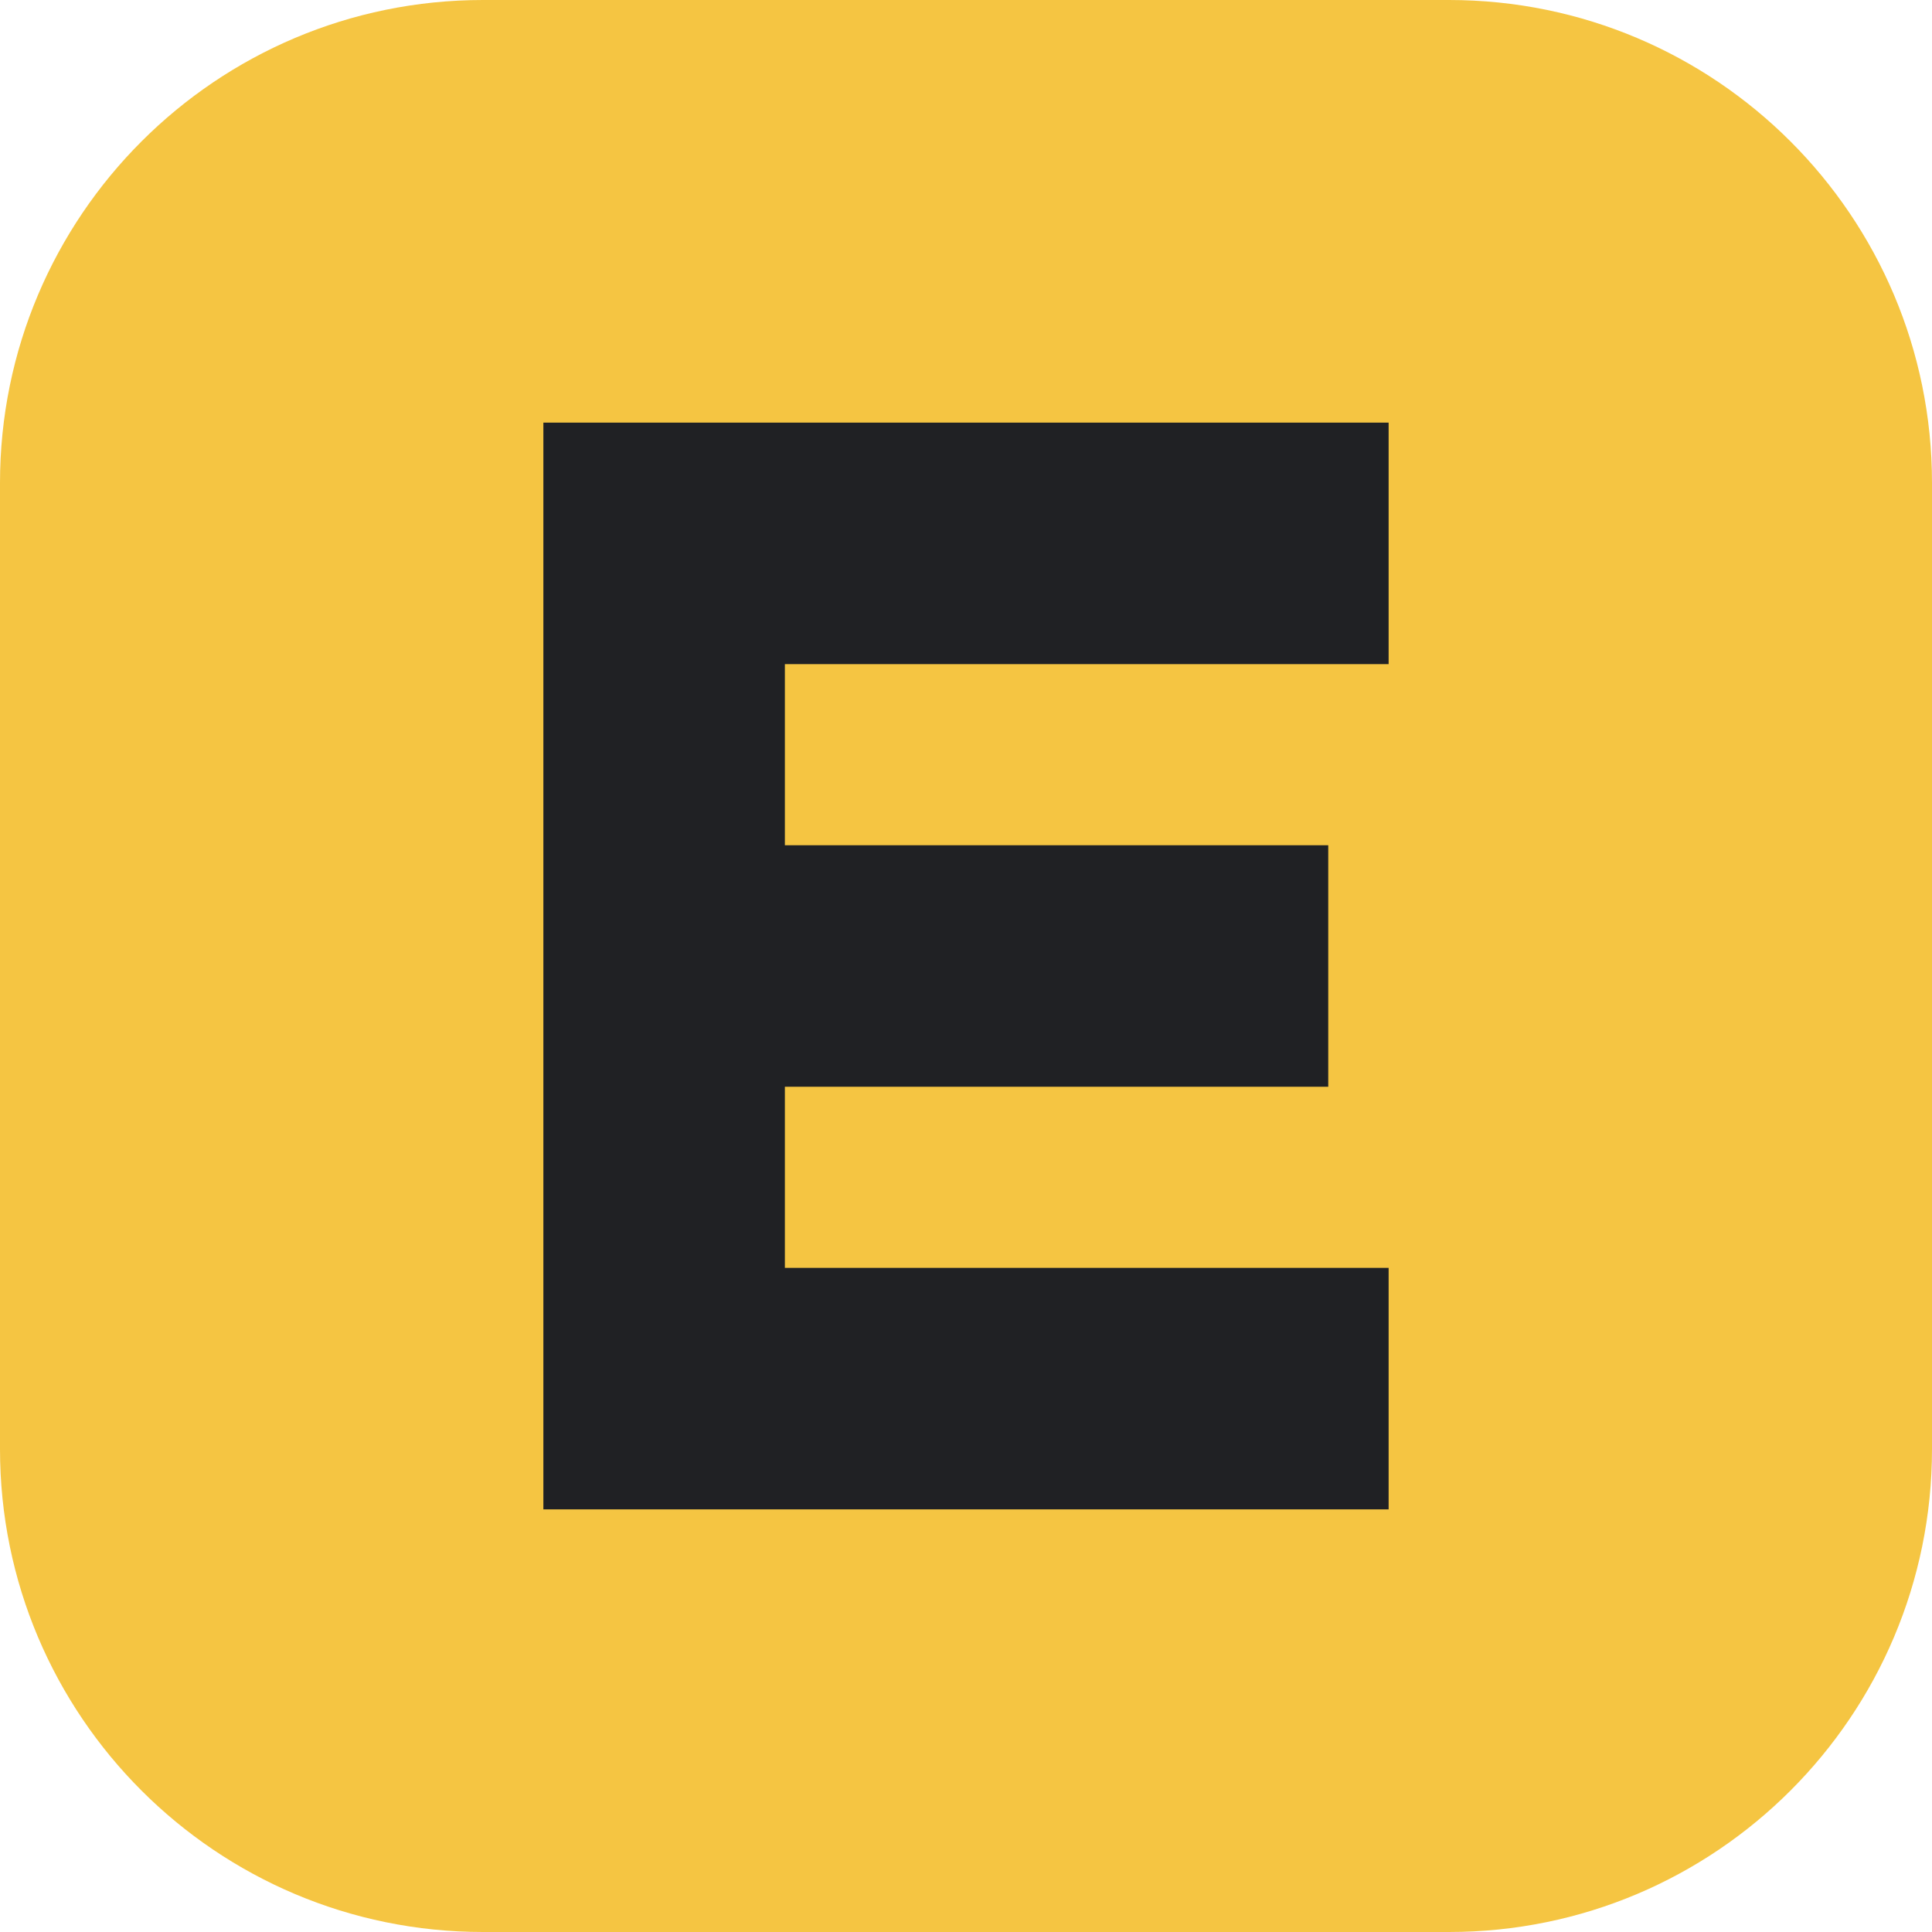
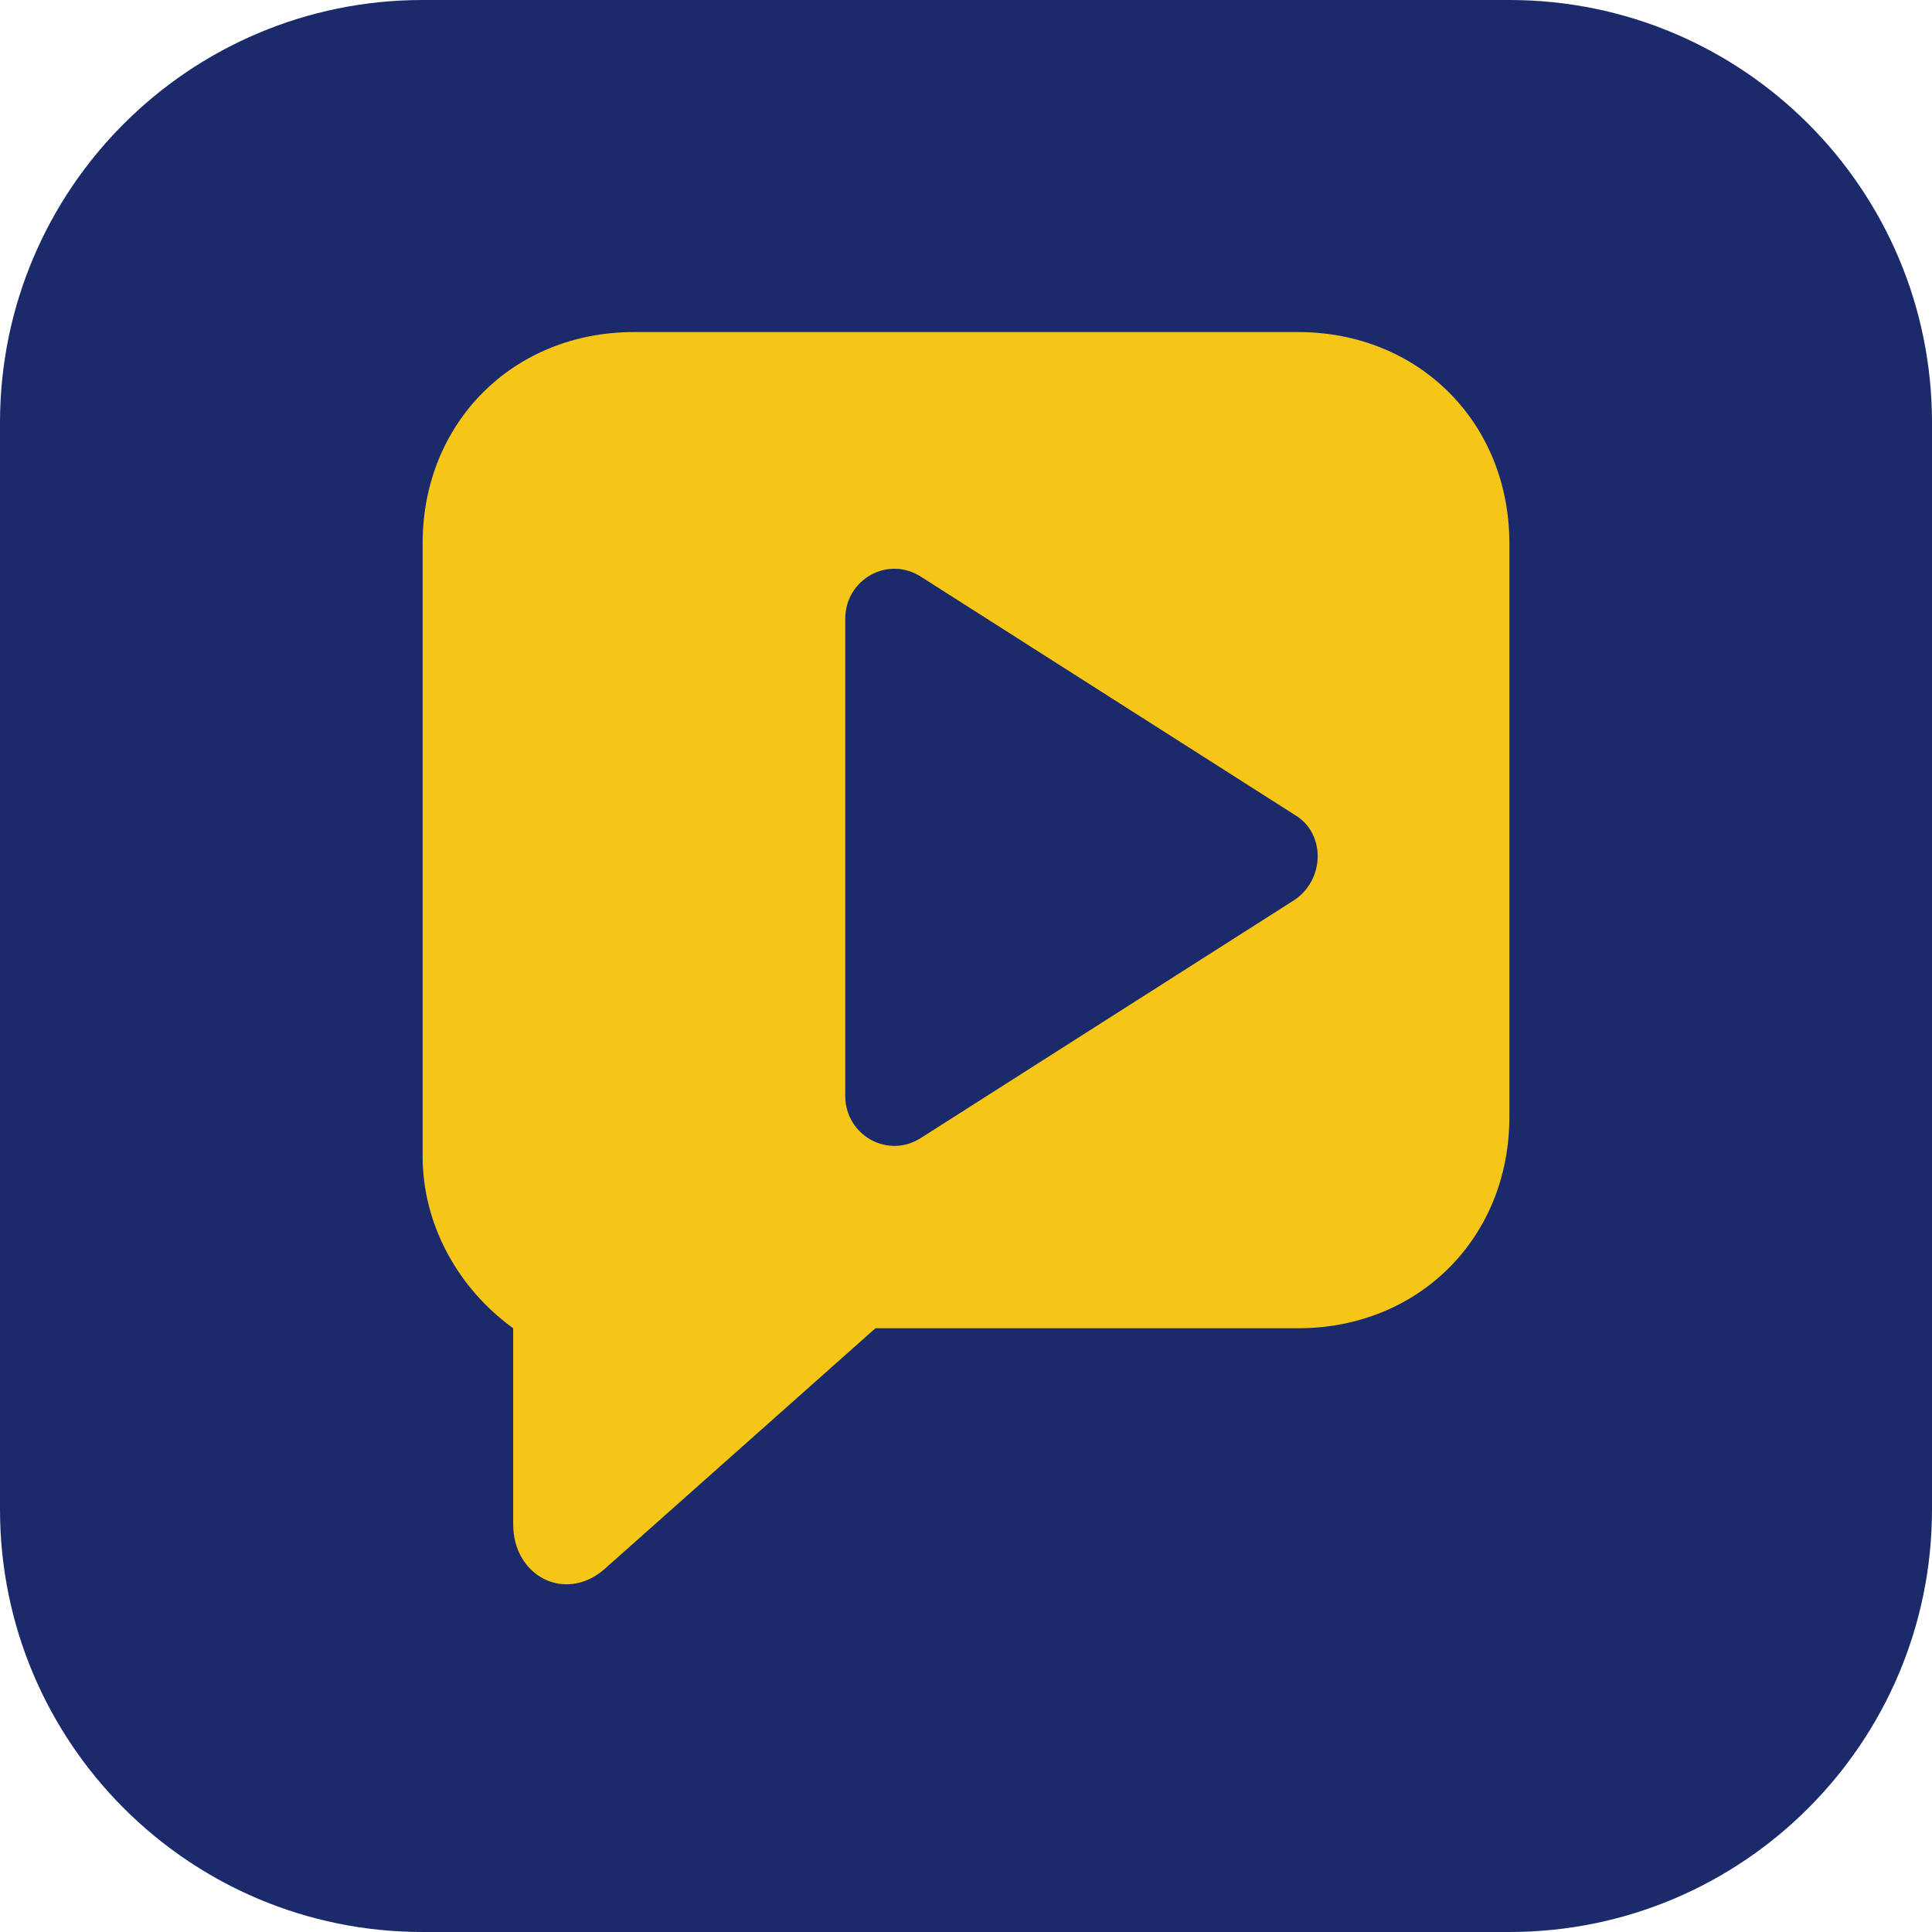
- <svg xmlns="http://www.w3.org/2000/svg" viewBox="0 0 32 32">
-   <rect width="32" height="32" rx="8" fill="#f5c542" />
-   <path d="M9 7h14v4H13v3h9v4h-9v3h10v4H9z" fill="#202124" />
+ <svg xmlns="http://www.w3.org/2000/svg" viewBox="0 0 64 64">
+   <rect width="64" height="64" rx="14" fill="#1B2A6B" />
+   <path d="M14 18c0-4 3-7 7-7h22c4 0 7 3 7 7v19c0 4-3 7-7 7H29l-9 8c-1.3 1.1-3 .2-3-1.5V44c-1.8-1.3-3-3.4-3-5.7z" fill="#F5C518" />
+   <path d="M28 20.5v15.8c0 1.3 1.4 2.1 2.5 1.4l12.4-7.9c1-.7 1-2.2 0-2.8l-12.4-7.9c-1.1-.7-2.5.1-2.5 1.4z" fill="#1B2A6B" />
</svg>
